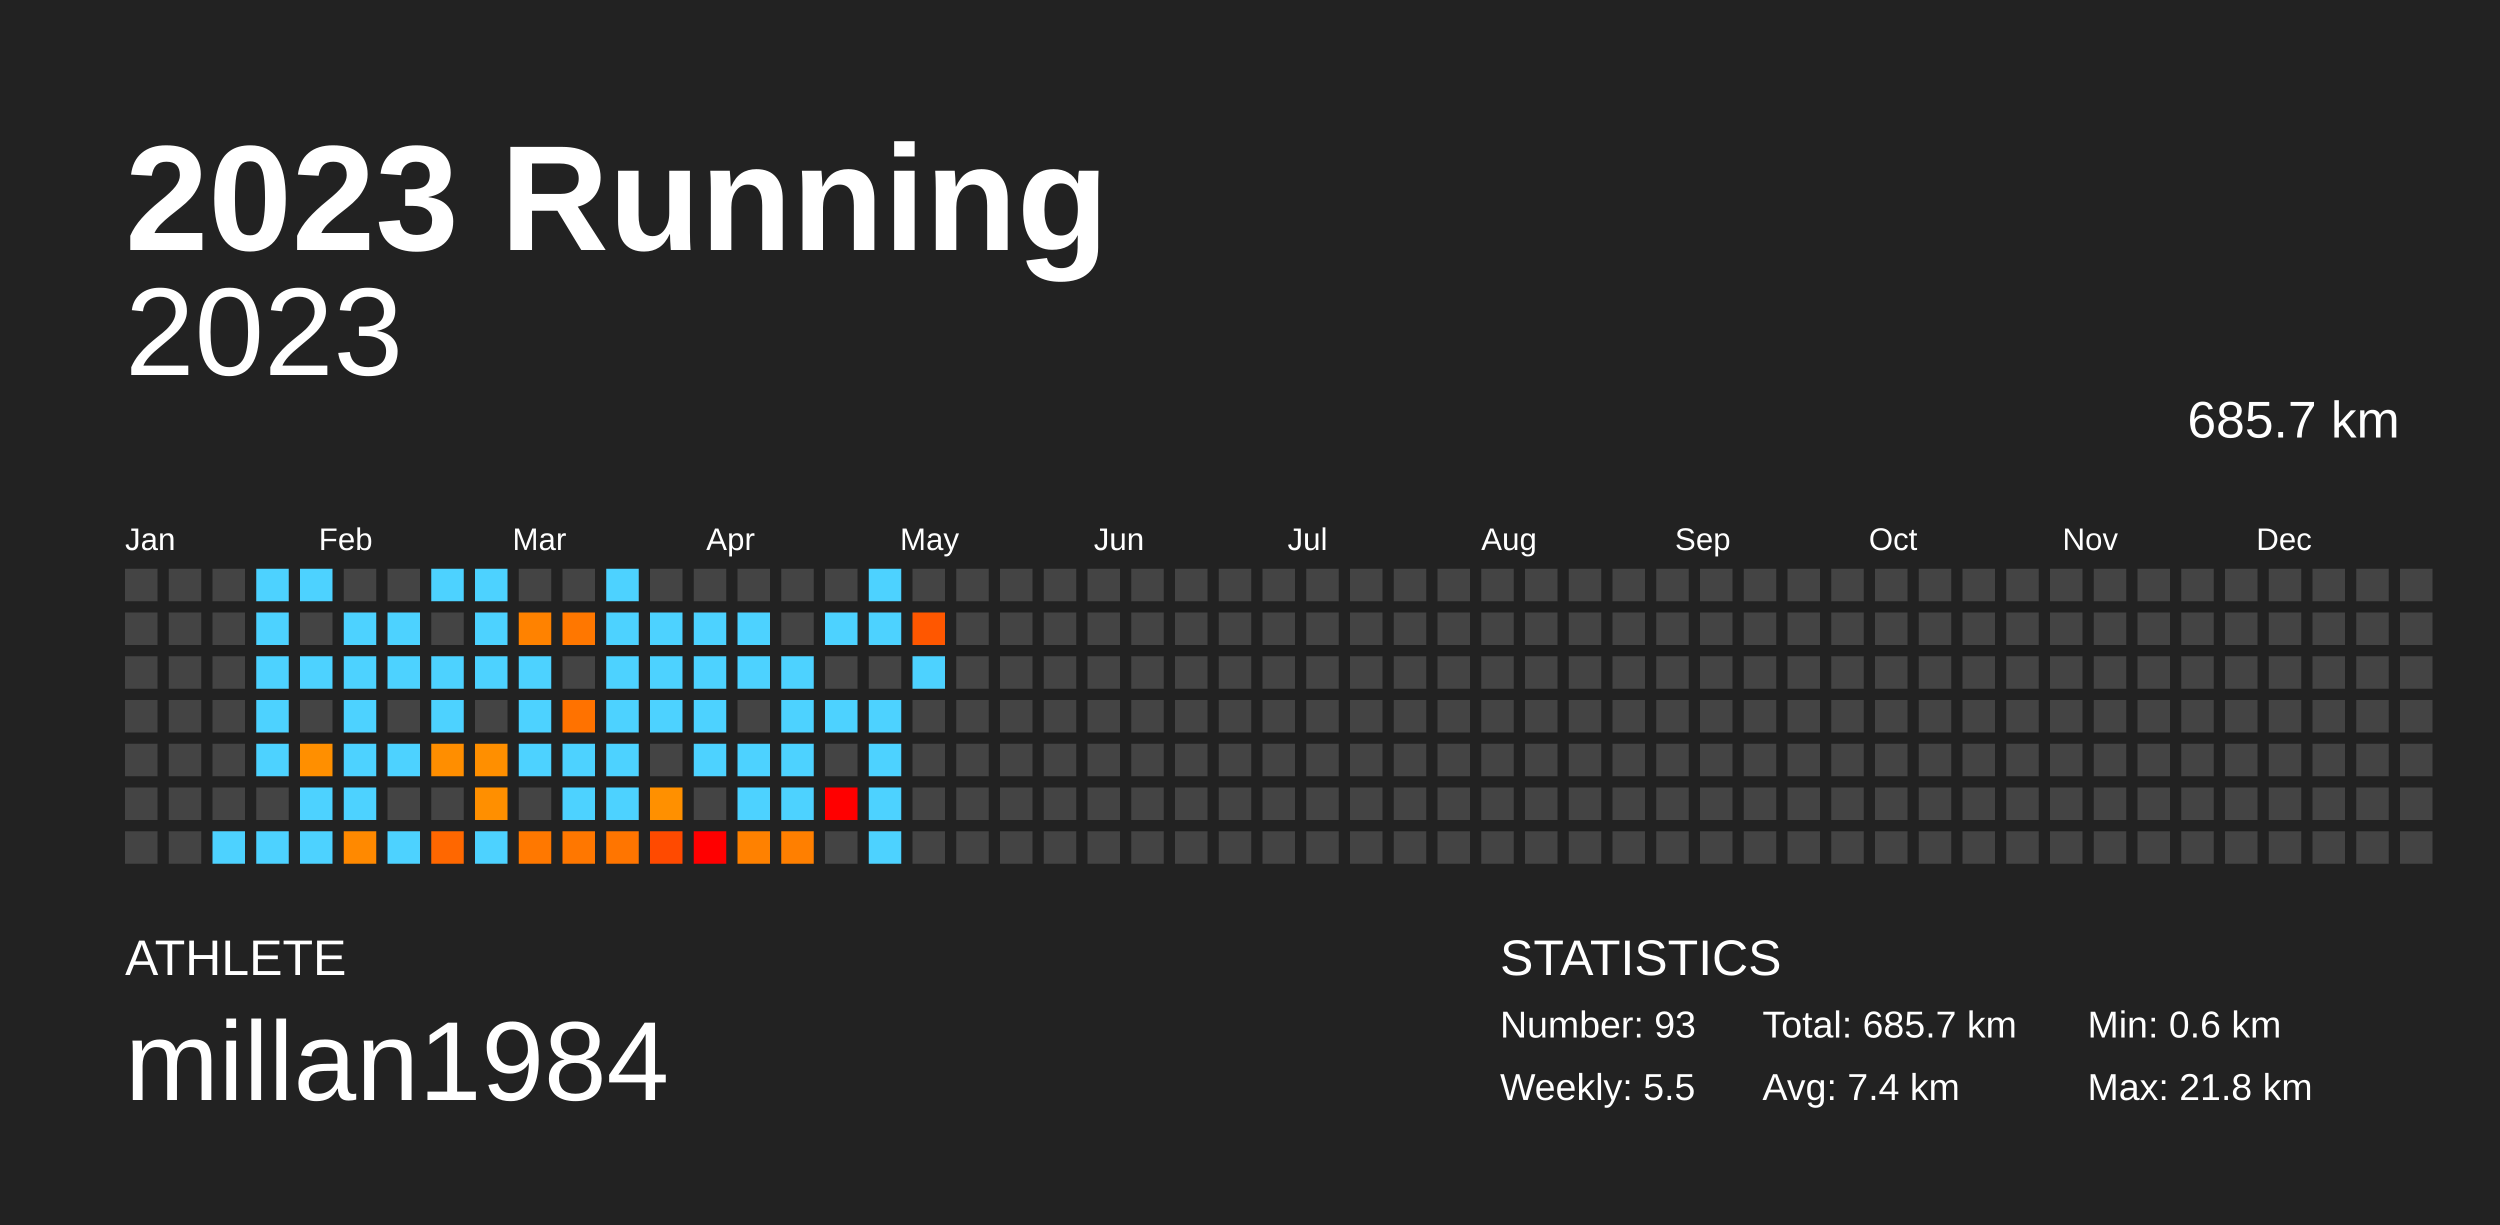
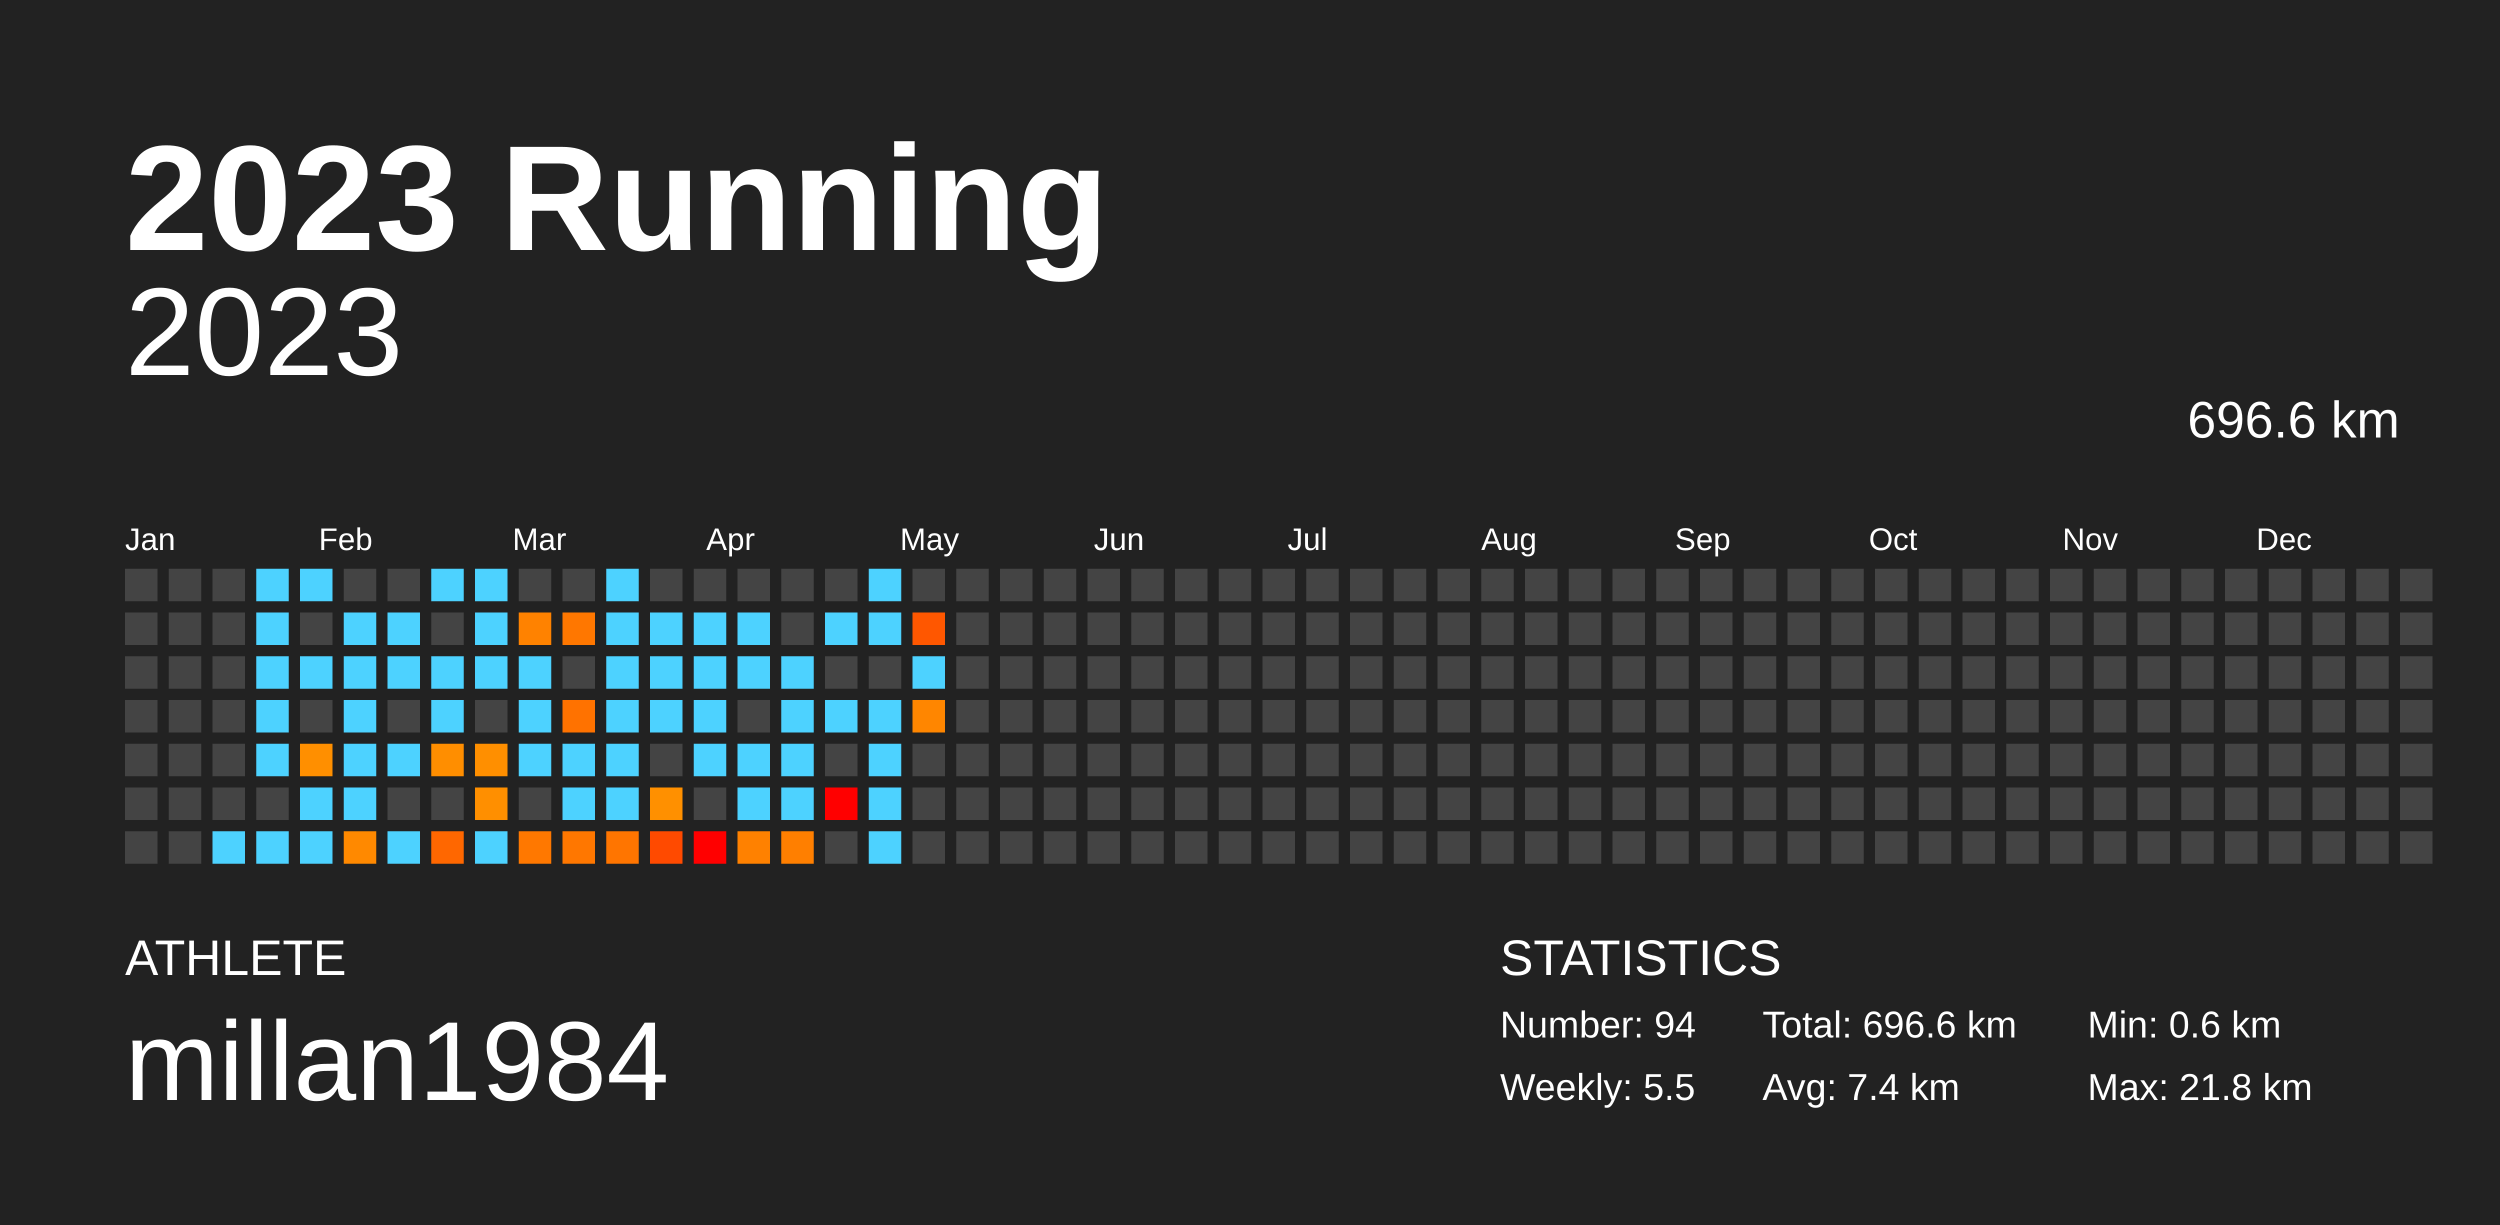
<svg xmlns="http://www.w3.org/2000/svg" baseProfile="full" height="98mm" version="1.1" viewBox="0,0,200,98" width="200mm">
  <defs />
  <rect fill="#222222" height="98" width="200" x="0" y="0" />
  <text fill="#FFFFFF" style="font-size:12px; font-family:Arial; font-weight:bold;" x="10" y="20">2023 Running</text>
  <text fill="#FFFFFF" style="font-size:4px; font-family:Arial" x="10" y="78">ATHLETE</text>
  <text fill="#FFFFFF" style="font-size:9px; font-family:Arial" x="10" y="88">millan1984</text>
  <text fill="#FFFFFF" style="font-size:4px; font-family:Arial" x="120" y="78">STATISTICS</text>
-   <text fill="#FFFFFF" style="font-size:3px; font-family:Arial" x="120" y="83">Number: 93</text>
+   <text fill="#FFFFFF" style="font-size:3px; font-family:Arial" x="120" y="83">Number: 94</text>
  <text fill="#FFFFFF" style="font-size:3px; font-family:Arial" x="120" y="88">Weekly: 5.5</text>
-   <text fill="#FFFFFF" style="font-size:3px; font-family:Arial" x="141" y="83">Total: 685.7 km</text>
+   <text fill="#FFFFFF" style="font-size:3px; font-family:Arial" x="141" y="83">Total: 696.6 km</text>
  <text fill="#FFFFFF" style="font-size:3px; font-family:Arial" x="141" y="88">Avg: 7.4 km</text>
  <text fill="#FFFFFF" style="font-size:3px; font-family:Arial" x="167" y="83">Min: 0.6 km</text>
  <text fill="#FFFFFF" style="font-size:3px; font-family:Arial" x="167" y="88">Max: 21.8 km</text>
  <text alignment-baseline="hanging" fill="#FFFFFF" style="font-size:10.0px; font-family:Arial;" x="10" y="30">2023</text>
-   <text alignment-baseline="hanging" fill="#FFFFFF" style="font-size:4.125px; font-family:Arial;" x="175" y="35">685.7 km</text>
+   <text alignment-baseline="hanging" fill="#FFFFFF" style="font-size:4.125px; font-family:Arial;" x="175" y="35">696.6 km</text>
  <text fill="#FFFFFF" style="font-size:2.5px; font-family:Arial" x="10.0" y="44">Jan</text>
  <text fill="#FFFFFF" style="font-size:2.5px; font-family:Arial" x="25.5" y="44">Feb</text>
  <text fill="#FFFFFF" style="font-size:2.5px; font-family:Arial" x="41.0" y="44">Mar</text>
  <text fill="#FFFFFF" style="font-size:2.5px; font-family:Arial" x="56.5" y="44">Apr</text>
  <text fill="#FFFFFF" style="font-size:2.5px; font-family:Arial" x="72.0" y="44">May</text>
  <text fill="#FFFFFF" style="font-size:2.5px; font-family:Arial" x="87.5" y="44">Jun</text>
  <text fill="#FFFFFF" style="font-size:2.5px; font-family:Arial" x="103.0" y="44">Jul</text>
  <text fill="#FFFFFF" style="font-size:2.5px; font-family:Arial" x="118.5" y="44">Aug</text>
  <text fill="#FFFFFF" style="font-size:2.5px; font-family:Arial" x="134.0" y="44">Sep</text>
  <text fill="#FFFFFF" style="font-size:2.5px; font-family:Arial" x="149.5" y="44">Oct</text>
  <text fill="#FFFFFF" style="font-size:2.5px; font-family:Arial" x="165.0" y="44">Nov</text>
  <text fill="#FFFFFF" style="font-size:2.5px; font-family:Arial" x="180.5" y="44">Dec</text>
  <rect fill="#444444" height="2.6" width="2.6" x="10.0" y="45.5" />
  <rect fill="#444444" height="2.6" width="2.6" x="10.0" y="49.0" />
  <rect fill="#444444" height="2.6" width="2.6" x="10.0" y="52.5" />
  <rect fill="#444444" height="2.6" width="2.6" x="10.0" y="56.0" />
  <rect fill="#444444" height="2.6" width="2.6" x="10.0" y="59.5" />
  <rect fill="#444444" height="2.6" width="2.6" x="10.0" y="63.0" />
  <rect fill="#444444" height="2.6" width="2.6" x="10.0" y="66.5" />
  <rect fill="#444444" height="2.6" width="2.6" x="13.5" y="45.5" />
  <rect fill="#444444" height="2.6" width="2.6" x="13.5" y="49.0" />
  <rect fill="#444444" height="2.6" width="2.6" x="13.5" y="52.5" />
  <rect fill="#444444" height="2.6" width="2.6" x="13.5" y="56.0" />
  <rect fill="#444444" height="2.6" width="2.6" x="13.5" y="59.5" />
  <rect fill="#444444" height="2.6" width="2.6" x="13.5" y="63.0" />
  <rect fill="#444444" height="2.6" width="2.6" x="13.5" y="66.5" />
  <rect fill="#444444" height="2.6" width="2.6" x="17.0" y="45.5" />
  <rect fill="#444444" height="2.6" width="2.6" x="17.0" y="49.0" />
  <rect fill="#444444" height="2.6" width="2.6" x="17.0" y="52.5" />
  <rect fill="#444444" height="2.6" width="2.6" x="17.0" y="56.0" />
  <rect fill="#444444" height="2.6" width="2.6" x="17.0" y="59.5" />
  <rect fill="#444444" height="2.6" width="2.6" x="17.0" y="63.0" />
  <rect fill="#4dd2ff" height="2.6" width="2.6" x="17.0" y="66.5" />
  <rect fill="#4dd2ff" height="2.6" width="2.6" x="20.5" y="45.5" />
  <rect fill="#4dd2ff" height="2.6" width="2.6" x="20.5" y="49.0" />
  <rect fill="#4dd2ff" height="2.6" width="2.6" x="20.5" y="52.5" />
  <rect fill="#4dd2ff" height="2.6" width="2.6" x="20.5" y="56.0" />
  <rect fill="#4dd2ff" height="2.6" width="2.6" x="20.5" y="59.5" />
  <rect fill="#444444" height="2.6" width="2.6" x="20.5" y="63.0" />
  <rect fill="#4dd2ff" height="2.6" width="2.6" x="20.5" y="66.5" />
  <rect fill="#4dd2ff" height="2.6" width="2.6" x="24.0" y="45.5" />
  <rect fill="#444444" height="2.6" width="2.6" x="24.0" y="49.0" />
  <rect fill="#4dd2ff" height="2.6" width="2.6" x="24.0" y="52.5" />
  <rect fill="#444444" height="2.6" width="2.6" x="24.0" y="56.0" />
  <rect fill="#ff8f00" height="2.6" width="2.6" x="24.0" y="59.5" />
  <rect fill="#4dd2ff" height="2.6" width="2.6" x="24.0" y="63.0" />
  <rect fill="#4dd2ff" height="2.6" width="2.6" x="24.0" y="66.5" />
  <rect fill="#444444" height="2.6" width="2.6" x="27.5" y="45.5" />
  <rect fill="#4dd2ff" height="2.6" width="2.6" x="27.5" y="49.0" />
  <rect fill="#4dd2ff" height="2.6" width="2.6" x="27.5" y="52.5" />
  <rect fill="#4dd2ff" height="2.6" width="2.6" x="27.5" y="56.0" />
  <rect fill="#4dd2ff" height="2.6" width="2.6" x="27.5" y="59.5" />
  <rect fill="#4dd2ff" height="2.6" width="2.6" x="27.5" y="63.0" />
  <rect fill="#ff8900" height="2.6" width="2.6" x="27.5" y="66.5" />
  <rect fill="#444444" height="2.6" width="2.6" x="31.0" y="45.5" />
  <rect fill="#4dd2ff" height="2.6" width="2.6" x="31.0" y="49.0" />
  <rect fill="#4dd2ff" height="2.6" width="2.6" x="31.0" y="52.5" />
  <rect fill="#444444" height="2.6" width="2.6" x="31.0" y="56.0" />
  <rect fill="#4dd2ff" height="2.6" width="2.6" x="31.0" y="59.5" />
  <rect fill="#444444" height="2.6" width="2.6" x="31.0" y="63.0" />
  <rect fill="#4dd2ff" height="2.6" width="2.6" x="31.0" y="66.5" />
  <rect fill="#4dd2ff" height="2.6" width="2.6" x="34.5" y="45.5" />
  <rect fill="#444444" height="2.6" width="2.6" x="34.5" y="49.0" />
  <rect fill="#4dd2ff" height="2.6" width="2.6" x="34.5" y="52.5" />
  <rect fill="#4dd2ff" height="2.6" width="2.6" x="34.5" y="56.0" />
  <rect fill="#ff8e00" height="2.6" width="2.6" x="34.5" y="59.5" />
  <rect fill="#444444" height="2.6" width="2.6" x="34.5" y="63.0" />
  <rect fill="#ff6700" height="2.6" width="2.6" x="34.5" y="66.5" />
  <rect fill="#4dd2ff" height="2.6" width="2.6" x="38.0" y="45.5" />
  <rect fill="#4dd2ff" height="2.6" width="2.6" x="38.0" y="49.0" />
  <rect fill="#4dd2ff" height="2.6" width="2.6" x="38.0" y="52.5" />
  <rect fill="#444444" height="2.6" width="2.6" x="38.0" y="56.0" />
  <rect fill="#ff8f00" height="2.6" width="2.6" x="38.0" y="59.5" />
  <rect fill="#ff8f00" height="2.6" width="2.6" x="38.0" y="63.0" />
  <rect fill="#4dd2ff" height="2.6" width="2.6" x="38.0" y="66.5" />
  <rect fill="#444444" height="2.6" width="2.6" x="41.5" y="45.5" />
  <rect fill="#ff8200" height="2.6" width="2.6" x="41.5" y="49.0" />
  <rect fill="#4dd2ff" height="2.6" width="2.6" x="41.5" y="52.5" />
  <rect fill="#4dd2ff" height="2.6" width="2.6" x="41.5" y="56.0" />
  <rect fill="#4dd2ff" height="2.6" width="2.6" x="41.5" y="59.5" />
  <rect fill="#444444" height="2.6" width="2.6" x="41.5" y="63.0" />
  <rect fill="#ff7800" height="2.6" width="2.6" x="41.5" y="66.5" />
  <rect fill="#444444" height="2.6" width="2.6" x="45.0" y="45.5" />
  <rect fill="#ff7700" height="2.6" width="2.6" x="45.0" y="49.0" />
  <rect fill="#444444" height="2.6" width="2.6" x="45.0" y="52.5" />
  <rect fill="#ff7200" height="2.6" width="2.6" x="45.0" y="56.0" />
  <rect fill="#4dd2ff" height="2.6" width="2.6" x="45.0" y="59.5" />
  <rect fill="#4dd2ff" height="2.6" width="2.6" x="45.0" y="63.0" />
  <rect fill="#ff7700" height="2.6" width="2.6" x="45.0" y="66.5" />
  <rect fill="#4dd2ff" height="2.6" width="2.6" x="48.5" y="45.5" />
  <rect fill="#4dd2ff" height="2.6" width="2.6" x="48.5" y="49.0" />
  <rect fill="#4dd2ff" height="2.6" width="2.6" x="48.5" y="52.5" />
  <rect fill="#4dd2ff" height="2.6" width="2.6" x="48.5" y="56.0" />
  <rect fill="#4dd2ff" height="2.6" width="2.6" x="48.5" y="59.5" />
  <rect fill="#4dd2ff" height="2.6" width="2.6" x="48.5" y="63.0" />
  <rect fill="#ff7500" height="2.6" width="2.6" x="48.5" y="66.5" />
  <rect fill="#444444" height="2.6" width="2.6" x="52.0" y="45.5" />
  <rect fill="#4dd2ff" height="2.6" width="2.6" x="52.0" y="49.0" />
  <rect fill="#4dd2ff" height="2.6" width="2.6" x="52.0" y="52.5" />
  <rect fill="#4dd2ff" height="2.6" width="2.6" x="52.0" y="56.0" />
  <rect fill="#444444" height="2.6" width="2.6" x="52.0" y="59.5" />
  <rect fill="#ff9000" height="2.6" width="2.6" x="52.0" y="63.0" />
  <rect fill="#ff4a00" height="2.6" width="2.6" x="52.0" y="66.5" />
  <rect fill="#444444" height="2.6" width="2.6" x="55.5" y="45.5" />
  <rect fill="#4dd2ff" height="2.6" width="2.6" x="55.5" y="49.0" />
  <rect fill="#4dd2ff" height="2.6" width="2.6" x="55.5" y="52.5" />
  <rect fill="#4dd2ff" height="2.6" width="2.6" x="55.5" y="56.0" />
  <rect fill="#4dd2ff" height="2.6" width="2.6" x="55.5" y="59.5" />
  <rect fill="#444444" height="2.6" width="2.6" x="55.5" y="63.0" />
  <rect fill="red" height="2.6" width="2.6" x="55.5" y="66.5" />
  <rect fill="#444444" height="2.6" width="2.6" x="59.0" y="45.5" />
  <rect fill="#4dd2ff" height="2.6" width="2.6" x="59.0" y="49.0" />
  <rect fill="#4dd2ff" height="2.6" width="2.6" x="59.0" y="52.5" />
  <rect fill="#444444" height="2.6" width="2.6" x="59.0" y="56.0" />
  <rect fill="#4dd2ff" height="2.6" width="2.6" x="59.0" y="59.5" />
  <rect fill="#4dd2ff" height="2.6" width="2.6" x="59.0" y="63.0" />
  <rect fill="#ff8100" height="2.6" width="2.6" x="59.0" y="66.5" />
  <rect fill="#444444" height="2.6" width="2.6" x="62.5" y="45.5" />
  <rect fill="#444444" height="2.6" width="2.6" x="62.5" y="49.0" />
  <rect fill="#4dd2ff" height="2.6" width="2.6" x="62.5" y="52.5" />
  <rect fill="#4dd2ff" height="2.6" width="2.6" x="62.5" y="56.0" />
  <rect fill="#4dd2ff" height="2.6" width="2.6" x="62.5" y="59.5" />
  <rect fill="#4dd2ff" height="2.6" width="2.6" x="62.5" y="63.0" />
  <rect fill="#ff7f00" height="2.6" width="2.6" x="62.5" y="66.5" />
  <rect fill="#444444" height="2.6" width="2.6" x="66.0" y="45.5" />
  <rect fill="#4dd2ff" height="2.6" width="2.6" x="66.0" y="49.0" />
  <rect fill="#444444" height="2.6" width="2.6" x="66.0" y="52.5" />
  <rect fill="#4dd2ff" height="2.6" width="2.6" x="66.0" y="56.0" />
  <rect fill="#444444" height="2.6" width="2.6" x="66.0" y="59.5" />
  <rect fill="red" height="2.6" width="2.6" x="66.0" y="63.0" />
  <rect fill="#444444" height="2.6" width="2.6" x="66.0" y="66.5" />
  <rect fill="#4dd2ff" height="2.6" width="2.6" x="69.5" y="45.5" />
  <rect fill="#4dd2ff" height="2.6" width="2.6" x="69.5" y="49.0" />
  <rect fill="#444444" height="2.6" width="2.6" x="69.5" y="52.5" />
  <rect fill="#4dd2ff" height="2.6" width="2.6" x="69.5" y="56.0" />
  <rect fill="#4dd2ff" height="2.6" width="2.6" x="69.5" y="59.5" />
  <rect fill="#4dd2ff" height="2.6" width="2.6" x="69.5" y="63.0" />
  <rect fill="#4dd2ff" height="2.6" width="2.6" x="69.5" y="66.5" />
  <rect fill="#444444" height="2.6" width="2.6" x="73.0" y="45.5" />
  <rect fill="#ff5700" height="2.6" width="2.6" x="73.0" y="49.0" />
  <rect fill="#4dd2ff" height="2.6" width="2.6" x="73.0" y="52.5" />
-   <rect fill="#444444" height="2.6" width="2.6" x="73.0" y="56.0" />
+   <rect fill="#ff8600" height="2.6" width="2.6" x="73.0" y="56.0" />
  <rect fill="#444444" height="2.6" width="2.6" x="73.0" y="59.5" />
  <rect fill="#444444" height="2.6" width="2.6" x="73.0" y="63.0" />
  <rect fill="#444444" height="2.6" width="2.6" x="73.0" y="66.5" />
  <rect fill="#444444" height="2.6" width="2.6" x="76.5" y="45.5" />
  <rect fill="#444444" height="2.6" width="2.6" x="76.5" y="49.0" />
  <rect fill="#444444" height="2.6" width="2.6" x="76.5" y="52.5" />
  <rect fill="#444444" height="2.6" width="2.6" x="76.5" y="56.0" />
  <rect fill="#444444" height="2.6" width="2.6" x="76.5" y="59.5" />
  <rect fill="#444444" height="2.6" width="2.6" x="76.5" y="63.0" />
  <rect fill="#444444" height="2.6" width="2.6" x="76.5" y="66.5" />
  <rect fill="#444444" height="2.6" width="2.6" x="80.0" y="45.5" />
  <rect fill="#444444" height="2.6" width="2.6" x="80.0" y="49.0" />
  <rect fill="#444444" height="2.6" width="2.6" x="80.0" y="52.5" />
  <rect fill="#444444" height="2.6" width="2.6" x="80.0" y="56.0" />
  <rect fill="#444444" height="2.6" width="2.6" x="80.0" y="59.5" />
  <rect fill="#444444" height="2.6" width="2.6" x="80.0" y="63.0" />
  <rect fill="#444444" height="2.6" width="2.6" x="80.0" y="66.5" />
  <rect fill="#444444" height="2.6" width="2.6" x="83.5" y="45.5" />
  <rect fill="#444444" height="2.6" width="2.6" x="83.5" y="49.0" />
  <rect fill="#444444" height="2.6" width="2.6" x="83.5" y="52.5" />
  <rect fill="#444444" height="2.6" width="2.6" x="83.5" y="56.0" />
  <rect fill="#444444" height="2.6" width="2.6" x="83.5" y="59.5" />
  <rect fill="#444444" height="2.6" width="2.6" x="83.5" y="63.0" />
  <rect fill="#444444" height="2.6" width="2.6" x="83.5" y="66.5" />
  <rect fill="#444444" height="2.6" width="2.6" x="87.0" y="45.5" />
  <rect fill="#444444" height="2.6" width="2.6" x="87.0" y="49.0" />
  <rect fill="#444444" height="2.6" width="2.6" x="87.0" y="52.5" />
  <rect fill="#444444" height="2.6" width="2.6" x="87.0" y="56.0" />
  <rect fill="#444444" height="2.6" width="2.6" x="87.0" y="59.5" />
  <rect fill="#444444" height="2.6" width="2.6" x="87.0" y="63.0" />
  <rect fill="#444444" height="2.6" width="2.6" x="87.0" y="66.5" />
  <rect fill="#444444" height="2.6" width="2.6" x="90.5" y="45.5" />
  <rect fill="#444444" height="2.6" width="2.6" x="90.5" y="49.0" />
  <rect fill="#444444" height="2.6" width="2.6" x="90.5" y="52.5" />
  <rect fill="#444444" height="2.6" width="2.6" x="90.5" y="56.0" />
  <rect fill="#444444" height="2.6" width="2.6" x="90.5" y="59.5" />
  <rect fill="#444444" height="2.6" width="2.6" x="90.5" y="63.0" />
  <rect fill="#444444" height="2.6" width="2.6" x="90.5" y="66.5" />
  <rect fill="#444444" height="2.6" width="2.6" x="94.0" y="45.5" />
  <rect fill="#444444" height="2.6" width="2.6" x="94.0" y="49.0" />
  <rect fill="#444444" height="2.6" width="2.6" x="94.0" y="52.5" />
  <rect fill="#444444" height="2.6" width="2.6" x="94.0" y="56.0" />
  <rect fill="#444444" height="2.6" width="2.6" x="94.0" y="59.5" />
  <rect fill="#444444" height="2.6" width="2.6" x="94.0" y="63.0" />
  <rect fill="#444444" height="2.6" width="2.6" x="94.0" y="66.5" />
  <rect fill="#444444" height="2.6" width="2.6" x="97.5" y="45.5" />
  <rect fill="#444444" height="2.6" width="2.6" x="97.5" y="49.0" />
  <rect fill="#444444" height="2.6" width="2.6" x="97.5" y="52.5" />
  <rect fill="#444444" height="2.6" width="2.6" x="97.5" y="56.0" />
  <rect fill="#444444" height="2.6" width="2.6" x="97.5" y="59.5" />
  <rect fill="#444444" height="2.6" width="2.6" x="97.5" y="63.0" />
  <rect fill="#444444" height="2.6" width="2.6" x="97.5" y="66.5" />
  <rect fill="#444444" height="2.6" width="2.6" x="101.0" y="45.5" />
  <rect fill="#444444" height="2.6" width="2.6" x="101.0" y="49.0" />
  <rect fill="#444444" height="2.6" width="2.6" x="101.0" y="52.5" />
  <rect fill="#444444" height="2.6" width="2.6" x="101.0" y="56.0" />
  <rect fill="#444444" height="2.6" width="2.6" x="101.0" y="59.5" />
  <rect fill="#444444" height="2.6" width="2.6" x="101.0" y="63.0" />
  <rect fill="#444444" height="2.6" width="2.6" x="101.0" y="66.5" />
  <rect fill="#444444" height="2.6" width="2.6" x="104.5" y="45.5" />
  <rect fill="#444444" height="2.6" width="2.6" x="104.5" y="49.0" />
  <rect fill="#444444" height="2.6" width="2.6" x="104.5" y="52.5" />
  <rect fill="#444444" height="2.6" width="2.6" x="104.5" y="56.0" />
  <rect fill="#444444" height="2.6" width="2.6" x="104.5" y="59.5" />
  <rect fill="#444444" height="2.6" width="2.6" x="104.5" y="63.0" />
  <rect fill="#444444" height="2.6" width="2.6" x="104.5" y="66.5" />
  <rect fill="#444444" height="2.6" width="2.6" x="108.0" y="45.5" />
  <rect fill="#444444" height="2.6" width="2.6" x="108.0" y="49.0" />
  <rect fill="#444444" height="2.6" width="2.6" x="108.0" y="52.5" />
  <rect fill="#444444" height="2.6" width="2.6" x="108.0" y="56.0" />
  <rect fill="#444444" height="2.6" width="2.6" x="108.0" y="59.5" />
  <rect fill="#444444" height="2.6" width="2.6" x="108.0" y="63.0" />
  <rect fill="#444444" height="2.6" width="2.6" x="108.0" y="66.5" />
  <rect fill="#444444" height="2.6" width="2.6" x="111.5" y="45.5" />
  <rect fill="#444444" height="2.6" width="2.6" x="111.5" y="49.0" />
  <rect fill="#444444" height="2.6" width="2.6" x="111.5" y="52.5" />
  <rect fill="#444444" height="2.6" width="2.6" x="111.5" y="56.0" />
  <rect fill="#444444" height="2.6" width="2.6" x="111.5" y="59.5" />
  <rect fill="#444444" height="2.6" width="2.6" x="111.5" y="63.0" />
  <rect fill="#444444" height="2.6" width="2.6" x="111.5" y="66.5" />
  <rect fill="#444444" height="2.6" width="2.6" x="115.0" y="45.5" />
  <rect fill="#444444" height="2.6" width="2.6" x="115.0" y="49.0" />
  <rect fill="#444444" height="2.6" width="2.6" x="115.0" y="52.5" />
  <rect fill="#444444" height="2.6" width="2.6" x="115.0" y="56.0" />
  <rect fill="#444444" height="2.6" width="2.6" x="115.0" y="59.5" />
  <rect fill="#444444" height="2.6" width="2.6" x="115.0" y="63.0" />
  <rect fill="#444444" height="2.6" width="2.6" x="115.0" y="66.5" />
  <rect fill="#444444" height="2.6" width="2.6" x="118.5" y="45.5" />
  <rect fill="#444444" height="2.6" width="2.6" x="118.5" y="49.0" />
  <rect fill="#444444" height="2.6" width="2.6" x="118.5" y="52.5" />
  <rect fill="#444444" height="2.6" width="2.6" x="118.5" y="56.0" />
  <rect fill="#444444" height="2.6" width="2.6" x="118.5" y="59.5" />
  <rect fill="#444444" height="2.6" width="2.6" x="118.5" y="63.0" />
  <rect fill="#444444" height="2.6" width="2.6" x="118.5" y="66.5" />
  <rect fill="#444444" height="2.6" width="2.6" x="122.0" y="45.5" />
  <rect fill="#444444" height="2.6" width="2.6" x="122.0" y="49.0" />
  <rect fill="#444444" height="2.6" width="2.6" x="122.0" y="52.5" />
  <rect fill="#444444" height="2.6" width="2.6" x="122.0" y="56.0" />
  <rect fill="#444444" height="2.6" width="2.6" x="122.0" y="59.5" />
  <rect fill="#444444" height="2.6" width="2.6" x="122.0" y="63.0" />
  <rect fill="#444444" height="2.6" width="2.6" x="122.0" y="66.5" />
  <rect fill="#444444" height="2.6" width="2.6" x="125.5" y="45.5" />
  <rect fill="#444444" height="2.6" width="2.6" x="125.5" y="49.0" />
  <rect fill="#444444" height="2.6" width="2.6" x="125.5" y="52.5" />
  <rect fill="#444444" height="2.6" width="2.6" x="125.5" y="56.0" />
  <rect fill="#444444" height="2.6" width="2.6" x="125.5" y="59.5" />
  <rect fill="#444444" height="2.6" width="2.6" x="125.5" y="63.0" />
  <rect fill="#444444" height="2.6" width="2.6" x="125.5" y="66.5" />
  <rect fill="#444444" height="2.6" width="2.6" x="129.0" y="45.5" />
  <rect fill="#444444" height="2.6" width="2.6" x="129.0" y="49.0" />
  <rect fill="#444444" height="2.6" width="2.6" x="129.0" y="52.5" />
  <rect fill="#444444" height="2.6" width="2.6" x="129.0" y="56.0" />
  <rect fill="#444444" height="2.6" width="2.6" x="129.0" y="59.5" />
  <rect fill="#444444" height="2.6" width="2.6" x="129.0" y="63.0" />
  <rect fill="#444444" height="2.6" width="2.6" x="129.0" y="66.5" />
  <rect fill="#444444" height="2.6" width="2.6" x="132.5" y="45.5" />
  <rect fill="#444444" height="2.6" width="2.6" x="132.5" y="49.0" />
  <rect fill="#444444" height="2.6" width="2.6" x="132.5" y="52.5" />
  <rect fill="#444444" height="2.6" width="2.6" x="132.5" y="56.0" />
  <rect fill="#444444" height="2.6" width="2.6" x="132.5" y="59.5" />
  <rect fill="#444444" height="2.6" width="2.6" x="132.5" y="63.0" />
  <rect fill="#444444" height="2.6" width="2.6" x="132.5" y="66.5" />
  <rect fill="#444444" height="2.6" width="2.6" x="136.0" y="45.5" />
  <rect fill="#444444" height="2.6" width="2.6" x="136.0" y="49.0" />
  <rect fill="#444444" height="2.6" width="2.6" x="136.0" y="52.5" />
  <rect fill="#444444" height="2.6" width="2.6" x="136.0" y="56.0" />
  <rect fill="#444444" height="2.6" width="2.6" x="136.0" y="59.5" />
  <rect fill="#444444" height="2.6" width="2.6" x="136.0" y="63.0" />
  <rect fill="#444444" height="2.6" width="2.6" x="136.0" y="66.5" />
  <rect fill="#444444" height="2.6" width="2.6" x="139.5" y="45.5" />
  <rect fill="#444444" height="2.6" width="2.6" x="139.5" y="49.0" />
  <rect fill="#444444" height="2.6" width="2.6" x="139.5" y="52.5" />
  <rect fill="#444444" height="2.6" width="2.6" x="139.5" y="56.0" />
  <rect fill="#444444" height="2.6" width="2.6" x="139.5" y="59.5" />
  <rect fill="#444444" height="2.6" width="2.6" x="139.5" y="63.0" />
  <rect fill="#444444" height="2.6" width="2.6" x="139.5" y="66.5" />
  <rect fill="#444444" height="2.6" width="2.6" x="143.0" y="45.5" />
  <rect fill="#444444" height="2.6" width="2.6" x="143.0" y="49.0" />
  <rect fill="#444444" height="2.6" width="2.6" x="143.0" y="52.5" />
  <rect fill="#444444" height="2.6" width="2.6" x="143.0" y="56.0" />
  <rect fill="#444444" height="2.6" width="2.6" x="143.0" y="59.5" />
  <rect fill="#444444" height="2.6" width="2.6" x="143.0" y="63.0" />
  <rect fill="#444444" height="2.6" width="2.6" x="143.0" y="66.5" />
  <rect fill="#444444" height="2.6" width="2.6" x="146.5" y="45.5" />
  <rect fill="#444444" height="2.6" width="2.6" x="146.5" y="49.0" />
  <rect fill="#444444" height="2.6" width="2.6" x="146.5" y="52.5" />
  <rect fill="#444444" height="2.6" width="2.6" x="146.5" y="56.0" />
  <rect fill="#444444" height="2.6" width="2.6" x="146.5" y="59.5" />
  <rect fill="#444444" height="2.6" width="2.6" x="146.5" y="63.0" />
  <rect fill="#444444" height="2.6" width="2.6" x="146.5" y="66.5" />
  <rect fill="#444444" height="2.6" width="2.6" x="150.0" y="45.5" />
  <rect fill="#444444" height="2.6" width="2.6" x="150.0" y="49.0" />
  <rect fill="#444444" height="2.6" width="2.6" x="150.0" y="52.5" />
  <rect fill="#444444" height="2.6" width="2.6" x="150.0" y="56.0" />
  <rect fill="#444444" height="2.6" width="2.6" x="150.0" y="59.5" />
  <rect fill="#444444" height="2.6" width="2.6" x="150.0" y="63.0" />
  <rect fill="#444444" height="2.6" width="2.6" x="150.0" y="66.5" />
  <rect fill="#444444" height="2.6" width="2.6" x="153.5" y="45.5" />
  <rect fill="#444444" height="2.6" width="2.6" x="153.5" y="49.0" />
  <rect fill="#444444" height="2.6" width="2.6" x="153.5" y="52.5" />
  <rect fill="#444444" height="2.6" width="2.6" x="153.5" y="56.0" />
  <rect fill="#444444" height="2.6" width="2.6" x="153.5" y="59.5" />
  <rect fill="#444444" height="2.6" width="2.6" x="153.5" y="63.0" />
  <rect fill="#444444" height="2.6" width="2.6" x="153.5" y="66.5" />
  <rect fill="#444444" height="2.6" width="2.6" x="157.0" y="45.5" />
  <rect fill="#444444" height="2.6" width="2.6" x="157.0" y="49.0" />
  <rect fill="#444444" height="2.6" width="2.6" x="157.0" y="52.5" />
  <rect fill="#444444" height="2.6" width="2.6" x="157.0" y="56.0" />
  <rect fill="#444444" height="2.6" width="2.6" x="157.0" y="59.5" />
  <rect fill="#444444" height="2.6" width="2.6" x="157.0" y="63.0" />
  <rect fill="#444444" height="2.6" width="2.6" x="157.0" y="66.5" />
  <rect fill="#444444" height="2.6" width="2.6" x="160.5" y="45.5" />
  <rect fill="#444444" height="2.6" width="2.6" x="160.5" y="49.0" />
  <rect fill="#444444" height="2.6" width="2.6" x="160.5" y="52.5" />
  <rect fill="#444444" height="2.6" width="2.6" x="160.5" y="56.0" />
  <rect fill="#444444" height="2.6" width="2.6" x="160.5" y="59.5" />
  <rect fill="#444444" height="2.6" width="2.6" x="160.5" y="63.0" />
  <rect fill="#444444" height="2.6" width="2.6" x="160.5" y="66.5" />
  <rect fill="#444444" height="2.6" width="2.6" x="164.0" y="45.5" />
  <rect fill="#444444" height="2.6" width="2.6" x="164.0" y="49.0" />
  <rect fill="#444444" height="2.6" width="2.6" x="164.0" y="52.5" />
  <rect fill="#444444" height="2.6" width="2.6" x="164.0" y="56.0" />
  <rect fill="#444444" height="2.6" width="2.6" x="164.0" y="59.5" />
  <rect fill="#444444" height="2.6" width="2.6" x="164.0" y="63.0" />
  <rect fill="#444444" height="2.6" width="2.6" x="164.0" y="66.5" />
  <rect fill="#444444" height="2.6" width="2.6" x="167.5" y="45.5" />
  <rect fill="#444444" height="2.6" width="2.6" x="167.5" y="49.0" />
  <rect fill="#444444" height="2.6" width="2.6" x="167.5" y="52.5" />
  <rect fill="#444444" height="2.6" width="2.6" x="167.5" y="56.0" />
  <rect fill="#444444" height="2.6" width="2.6" x="167.5" y="59.5" />
  <rect fill="#444444" height="2.6" width="2.6" x="167.5" y="63.0" />
  <rect fill="#444444" height="2.6" width="2.6" x="167.5" y="66.5" />
  <rect fill="#444444" height="2.6" width="2.6" x="171.0" y="45.5" />
  <rect fill="#444444" height="2.6" width="2.6" x="171.0" y="49.0" />
  <rect fill="#444444" height="2.6" width="2.6" x="171.0" y="52.5" />
  <rect fill="#444444" height="2.6" width="2.6" x="171.0" y="56.0" />
  <rect fill="#444444" height="2.6" width="2.6" x="171.0" y="59.5" />
  <rect fill="#444444" height="2.6" width="2.6" x="171.0" y="63.0" />
  <rect fill="#444444" height="2.6" width="2.6" x="171.0" y="66.5" />
  <rect fill="#444444" height="2.6" width="2.6" x="174.5" y="45.5" />
  <rect fill="#444444" height="2.6" width="2.6" x="174.5" y="49.0" />
  <rect fill="#444444" height="2.6" width="2.6" x="174.5" y="52.5" />
  <rect fill="#444444" height="2.6" width="2.6" x="174.5" y="56.0" />
  <rect fill="#444444" height="2.6" width="2.6" x="174.5" y="59.5" />
  <rect fill="#444444" height="2.6" width="2.6" x="174.5" y="63.0" />
  <rect fill="#444444" height="2.6" width="2.6" x="174.5" y="66.5" />
  <rect fill="#444444" height="2.6" width="2.6" x="178.0" y="45.5" />
  <rect fill="#444444" height="2.6" width="2.6" x="178.0" y="49.0" />
  <rect fill="#444444" height="2.6" width="2.6" x="178.0" y="52.5" />
  <rect fill="#444444" height="2.6" width="2.6" x="178.0" y="56.0" />
  <rect fill="#444444" height="2.6" width="2.6" x="178.0" y="59.5" />
  <rect fill="#444444" height="2.6" width="2.6" x="178.0" y="63.0" />
  <rect fill="#444444" height="2.6" width="2.6" x="178.0" y="66.5" />
  <rect fill="#444444" height="2.6" width="2.6" x="181.5" y="45.5" />
  <rect fill="#444444" height="2.6" width="2.6" x="181.5" y="49.0" />
  <rect fill="#444444" height="2.6" width="2.6" x="181.5" y="52.5" />
  <rect fill="#444444" height="2.6" width="2.6" x="181.5" y="56.0" />
  <rect fill="#444444" height="2.6" width="2.6" x="181.5" y="59.5" />
  <rect fill="#444444" height="2.6" width="2.6" x="181.5" y="63.0" />
  <rect fill="#444444" height="2.6" width="2.6" x="181.5" y="66.5" />
  <rect fill="#444444" height="2.6" width="2.6" x="185.0" y="45.5" />
  <rect fill="#444444" height="2.6" width="2.6" x="185.0" y="49.0" />
  <rect fill="#444444" height="2.6" width="2.6" x="185.0" y="52.5" />
  <rect fill="#444444" height="2.6" width="2.6" x="185.0" y="56.0" />
  <rect fill="#444444" height="2.6" width="2.6" x="185.0" y="59.5" />
  <rect fill="#444444" height="2.6" width="2.6" x="185.0" y="63.0" />
  <rect fill="#444444" height="2.6" width="2.6" x="185.0" y="66.5" />
  <rect fill="#444444" height="2.6" width="2.6" x="188.5" y="45.5" />
  <rect fill="#444444" height="2.6" width="2.6" x="188.5" y="49.0" />
  <rect fill="#444444" height="2.6" width="2.6" x="188.5" y="52.5" />
  <rect fill="#444444" height="2.6" width="2.6" x="188.5" y="56.0" />
  <rect fill="#444444" height="2.6" width="2.6" x="188.5" y="59.5" />
  <rect fill="#444444" height="2.6" width="2.6" x="188.5" y="63.0" />
  <rect fill="#444444" height="2.6" width="2.6" x="188.5" y="66.5" />
  <rect fill="#444444" height="2.6" width="2.6" x="192.0" y="45.5" />
  <rect fill="#444444" height="2.6" width="2.6" x="192.0" y="49.0" />
  <rect fill="#444444" height="2.6" width="2.6" x="192.0" y="52.5" />
  <rect fill="#444444" height="2.6" width="2.6" x="192.0" y="56.0" />
  <rect fill="#444444" height="2.6" width="2.6" x="192.0" y="59.5" />
  <rect fill="#444444" height="2.6" width="2.6" x="192.0" y="63.0" />
  <rect fill="#444444" height="2.6" width="2.6" x="192.0" y="66.5" />
</svg>
